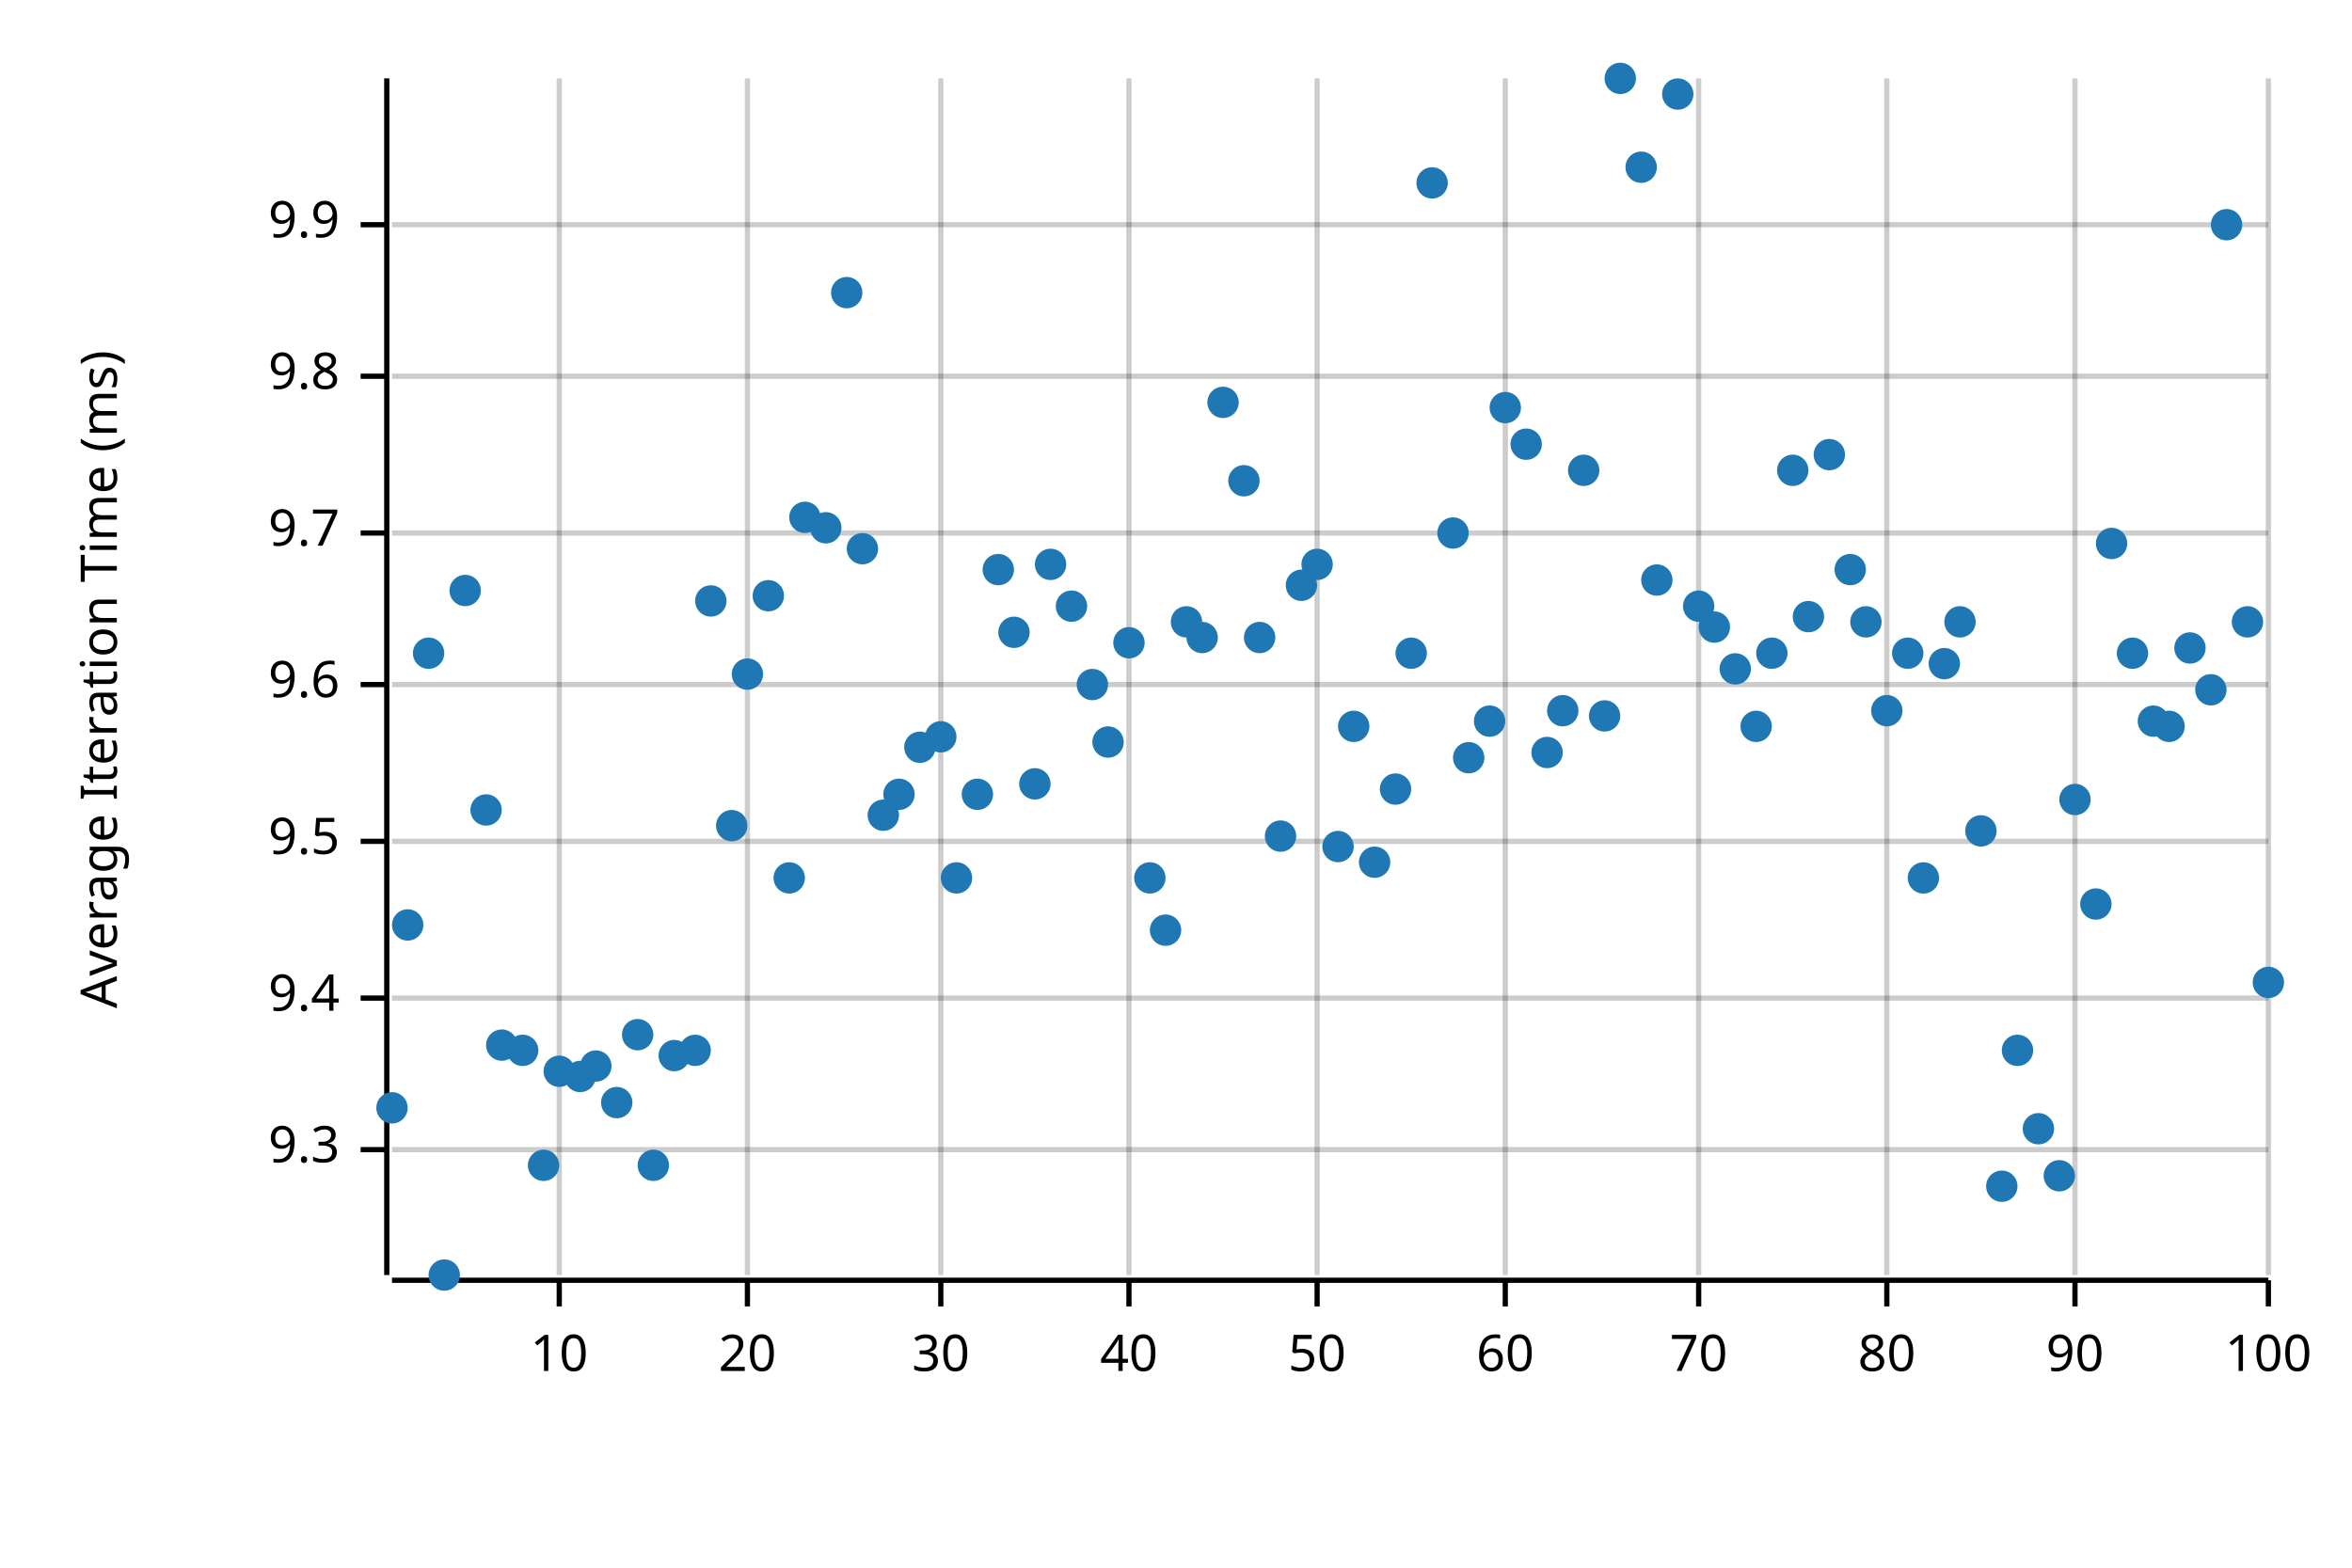
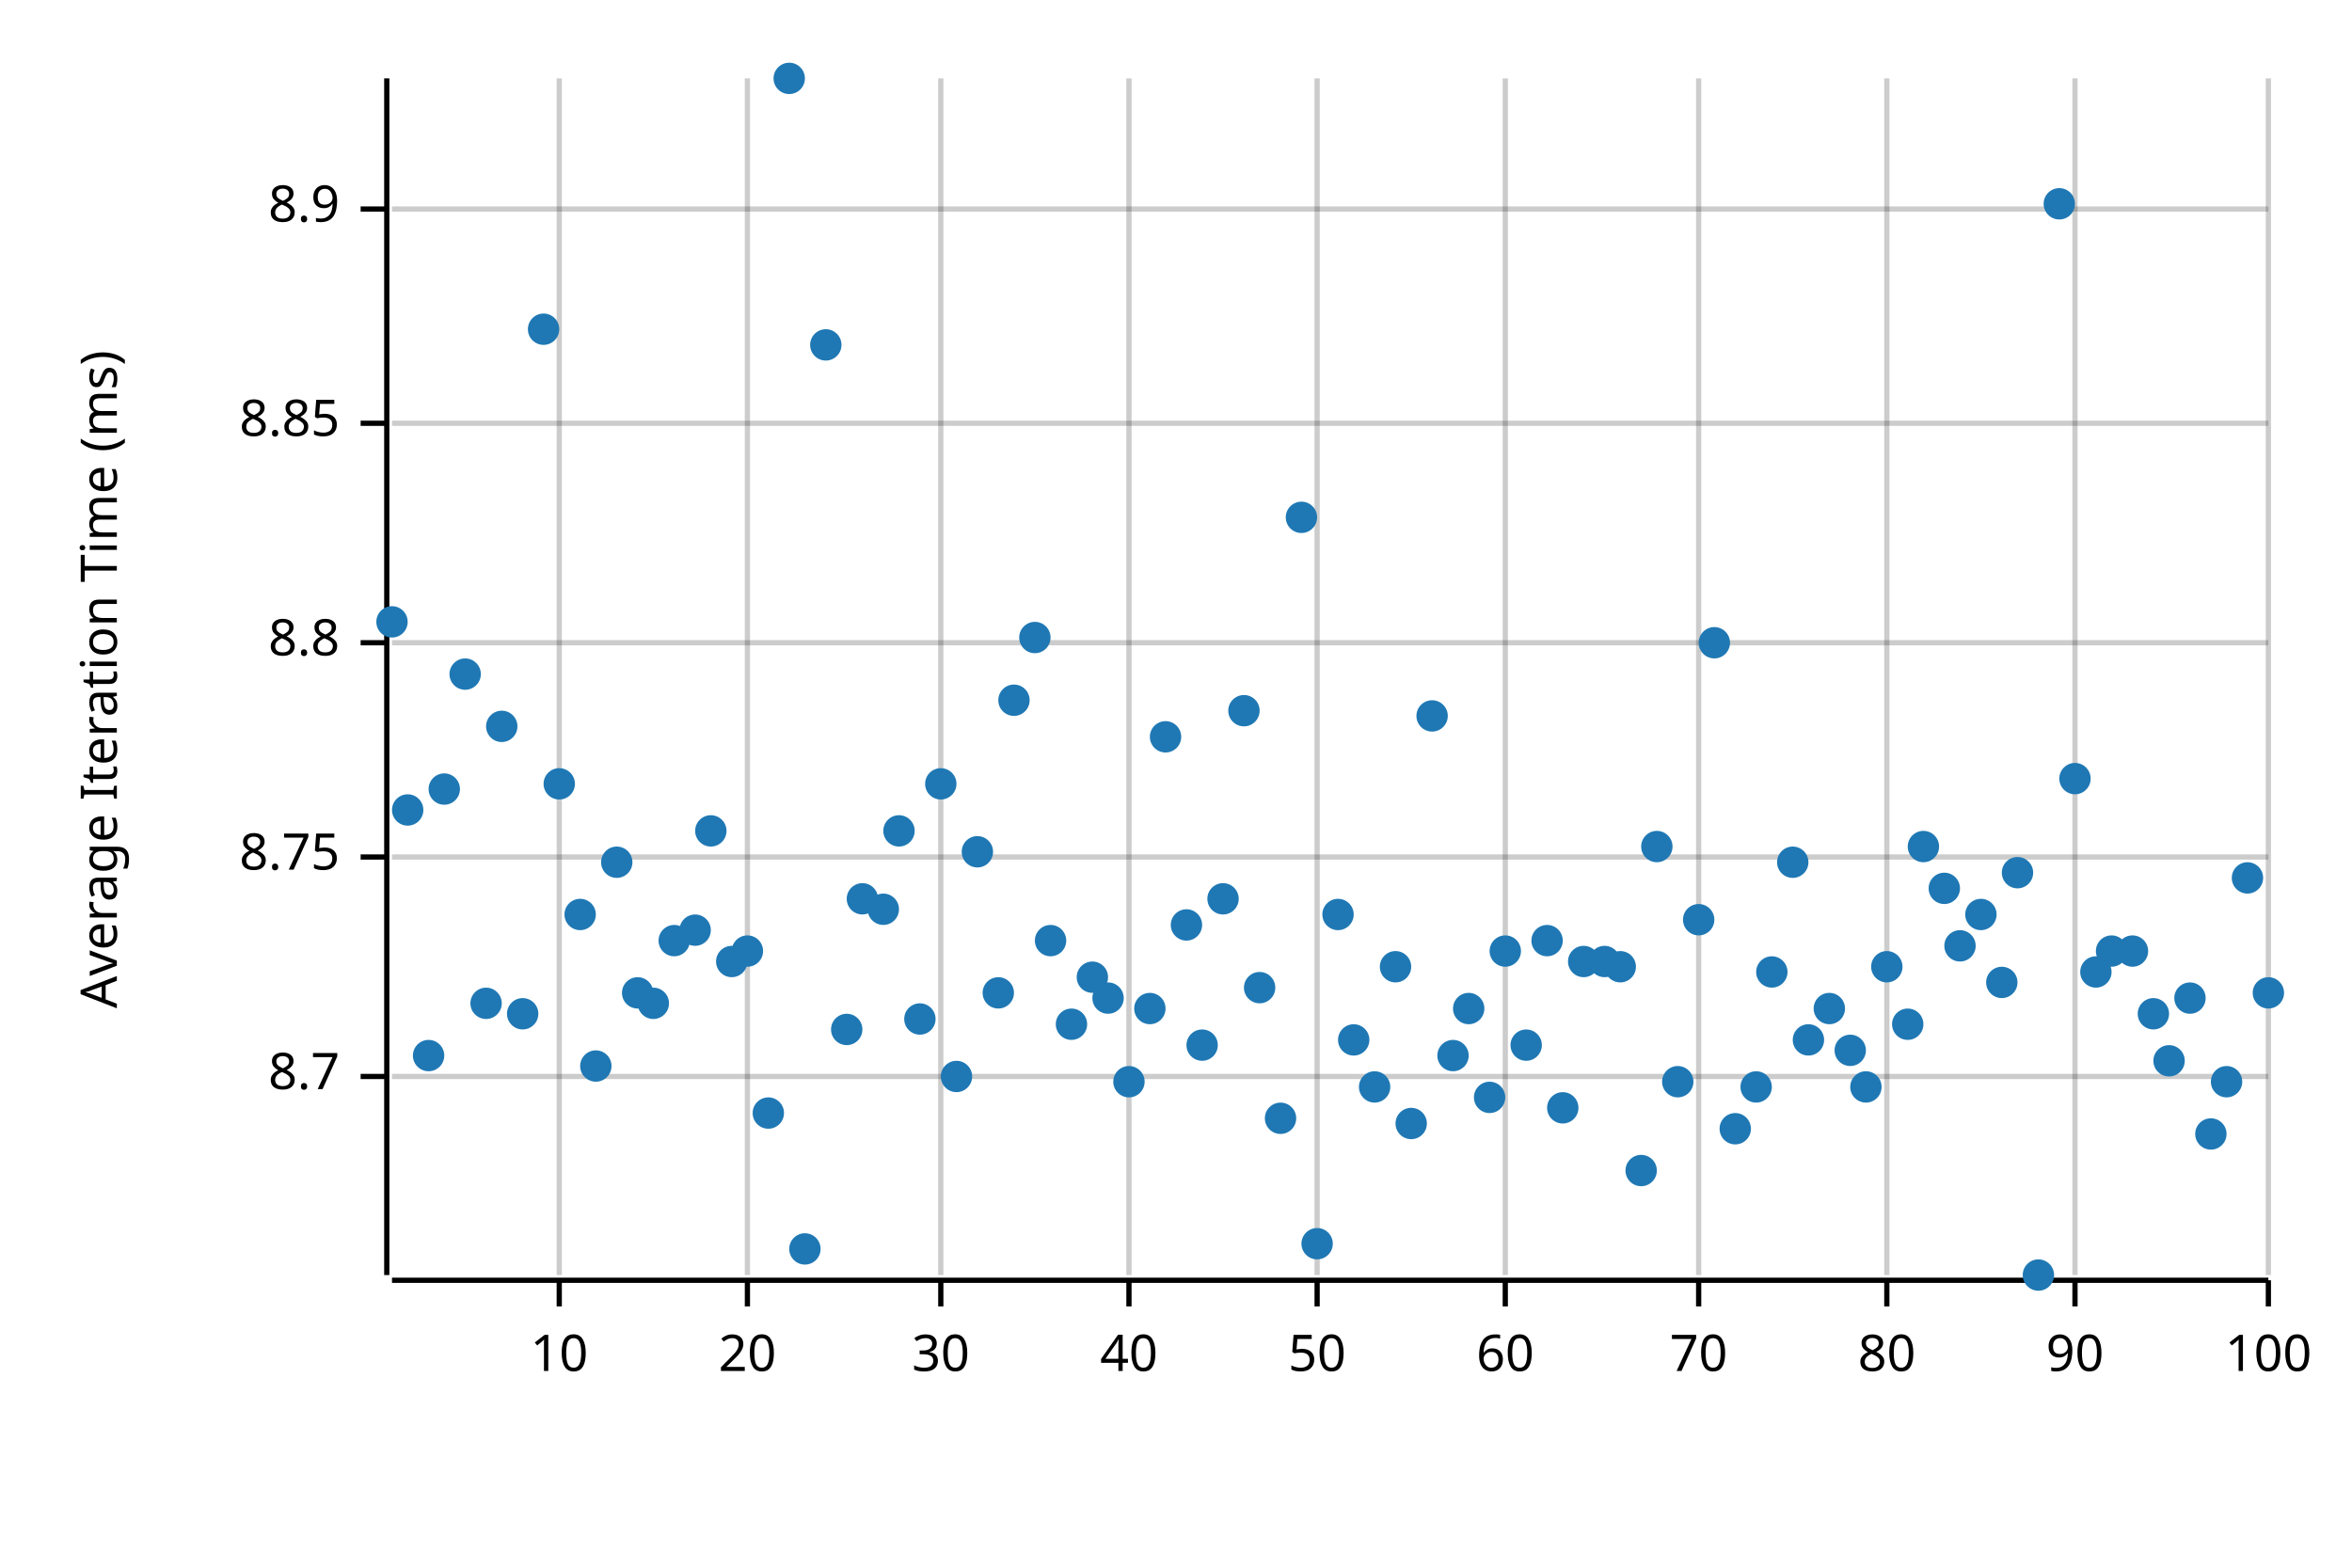
<svg xmlns="http://www.w3.org/2000/svg" width="450" height="300" viewBox="0 0 450 300">
  <text x="15" y="130" dy="0.76em" text-anchor="middle" font-family="sans-serif" font-size="9.677" opacity="1" fill="#000000" transform="rotate(270, 15, 130)">
Average Iteration Time (ms)
</text>
  <line opacity="0.2" stroke="#000000" stroke-width="1" x1="107" y1="244" x2="107" y2="15" />
  <line opacity="0.2" stroke="#000000" stroke-width="1" x1="143" y1="244" x2="143" y2="15" />
  <line opacity="0.2" stroke="#000000" stroke-width="1" x1="180" y1="244" x2="180" y2="15" />
  <line opacity="0.2" stroke="#000000" stroke-width="1" x1="216" y1="244" x2="216" y2="15" />
  <line opacity="0.2" stroke="#000000" stroke-width="1" x1="252" y1="244" x2="252" y2="15" />
  <line opacity="0.2" stroke="#000000" stroke-width="1" x1="288" y1="244" x2="288" y2="15" />
  <line opacity="0.2" stroke="#000000" stroke-width="1" x1="325" y1="244" x2="325" y2="15" />
  <line opacity="0.2" stroke="#000000" stroke-width="1" x1="361" y1="244" x2="361" y2="15" />
  <line opacity="0.2" stroke="#000000" stroke-width="1" x1="397" y1="244" x2="397" y2="15" />
  <line opacity="0.2" stroke="#000000" stroke-width="1" x1="434" y1="244" x2="434" y2="15" />
-   <line opacity="0.2" stroke="#000000" stroke-width="1" x1="75" y1="220" x2="434" y2="220" />
-   <line opacity="0.2" stroke="#000000" stroke-width="1" x1="75" y1="191" x2="434" y2="191" />
-   <line opacity="0.2" stroke="#000000" stroke-width="1" x1="75" y1="161" x2="434" y2="161" />
-   <line opacity="0.2" stroke="#000000" stroke-width="1" x1="75" y1="131" x2="434" y2="131" />
-   <line opacity="0.2" stroke="#000000" stroke-width="1" x1="75" y1="102" x2="434" y2="102" />
-   <line opacity="0.2" stroke="#000000" stroke-width="1" x1="75" y1="72" x2="434" y2="72" />
-   <line opacity="0.2" stroke="#000000" stroke-width="1" x1="75" y1="43" x2="434" y2="43" />
+   <line opacity="0.2" stroke="#000000" stroke-width="1" x1="75" y1="206" x2="434" y2="206" />
+   <line opacity="0.2" stroke="#000000" stroke-width="1" x1="75" y1="164" x2="434" y2="164" />
+   <line opacity="0.2" stroke="#000000" stroke-width="1" x1="75" y1="123" x2="434" y2="123" />
+   <line opacity="0.2" stroke="#000000" stroke-width="1" x1="75" y1="81" x2="434" y2="81" />
+   <line opacity="0.2" stroke="#000000" stroke-width="1" x1="75" y1="40" x2="434" y2="40" />
  <polyline fill="none" opacity="1" stroke="#000000" stroke-width="1" points="74,15 74,244 " />
-   <text x="65" y="220" dy="0.5ex" text-anchor="end" font-family="sans-serif" font-size="9.677" opacity="1" fill="#000000">
- 9.3
+   <text x="65" y="206" dy="0.5ex" text-anchor="end" font-family="sans-serif" font-size="9.677" opacity="1" fill="#000000">
+ 8.7
</text>
-   <polyline fill="none" opacity="1" stroke="#000000" stroke-width="1" points="69,220 74,220 " />
-   <text x="65" y="191" dy="0.5ex" text-anchor="end" font-family="sans-serif" font-size="9.677" opacity="1" fill="#000000">
- 9.4
+   <polyline fill="none" opacity="1" stroke="#000000" stroke-width="1" points="69,206 74,206 " />
+   <text x="65" y="164" dy="0.5ex" text-anchor="end" font-family="sans-serif" font-size="9.677" opacity="1" fill="#000000">
+ 8.75
</text>
-   <polyline fill="none" opacity="1" stroke="#000000" stroke-width="1" points="69,191 74,191 " />
-   <text x="65" y="161" dy="0.5ex" text-anchor="end" font-family="sans-serif" font-size="9.677" opacity="1" fill="#000000">
- 9.5
+   <polyline fill="none" opacity="1" stroke="#000000" stroke-width="1" points="69,164 74,164 " />
+   <text x="65" y="123" dy="0.5ex" text-anchor="end" font-family="sans-serif" font-size="9.677" opacity="1" fill="#000000">
+ 8.8
</text>
-   <polyline fill="none" opacity="1" stroke="#000000" stroke-width="1" points="69,161 74,161 " />
-   <text x="65" y="131" dy="0.5ex" text-anchor="end" font-family="sans-serif" font-size="9.677" opacity="1" fill="#000000">
- 9.6
+   <polyline fill="none" opacity="1" stroke="#000000" stroke-width="1" points="69,123 74,123 " />
+   <text x="65" y="81" dy="0.5ex" text-anchor="end" font-family="sans-serif" font-size="9.677" opacity="1" fill="#000000">
+ 8.85
</text>
-   <polyline fill="none" opacity="1" stroke="#000000" stroke-width="1" points="69,131 74,131 " />
-   <text x="65" y="102" dy="0.5ex" text-anchor="end" font-family="sans-serif" font-size="9.677" opacity="1" fill="#000000">
- 9.7
+   <polyline fill="none" opacity="1" stroke="#000000" stroke-width="1" points="69,81 74,81 " />
+   <text x="65" y="40" dy="0.5ex" text-anchor="end" font-family="sans-serif" font-size="9.677" opacity="1" fill="#000000">
+ 8.9
</text>
-   <polyline fill="none" opacity="1" stroke="#000000" stroke-width="1" points="69,102 74,102 " />
-   <text x="65" y="72" dy="0.5ex" text-anchor="end" font-family="sans-serif" font-size="9.677" opacity="1" fill="#000000">
- 9.8
- </text>
-   <polyline fill="none" opacity="1" stroke="#000000" stroke-width="1" points="69,72 74,72 " />
-   <text x="65" y="43" dy="0.5ex" text-anchor="end" font-family="sans-serif" font-size="9.677" opacity="1" fill="#000000">
- 9.9
- </text>
-   <polyline fill="none" opacity="1" stroke="#000000" stroke-width="1" points="69,43 74,43 " />
+   <polyline fill="none" opacity="1" stroke="#000000" stroke-width="1" points="69,40 74,40 " />
  <polyline fill="none" opacity="1" stroke="#000000" stroke-width="1" points="75,245 434,245 " />
  <text x="107" y="255" dy="0.76em" text-anchor="middle" font-family="sans-serif" font-size="9.677" opacity="1" fill="#000000">
10
</text>
  <polyline fill="none" opacity="1" stroke="#000000" stroke-width="1" points="107,245 107,250 " />
  <text x="143" y="255" dy="0.76em" text-anchor="middle" font-family="sans-serif" font-size="9.677" opacity="1" fill="#000000">
20
</text>
  <polyline fill="none" opacity="1" stroke="#000000" stroke-width="1" points="143,245 143,250 " />
  <text x="180" y="255" dy="0.76em" text-anchor="middle" font-family="sans-serif" font-size="9.677" opacity="1" fill="#000000">
30
</text>
  <polyline fill="none" opacity="1" stroke="#000000" stroke-width="1" points="180,245 180,250 " />
  <text x="216" y="255" dy="0.76em" text-anchor="middle" font-family="sans-serif" font-size="9.677" opacity="1" fill="#000000">
40
</text>
  <polyline fill="none" opacity="1" stroke="#000000" stroke-width="1" points="216,245 216,250 " />
  <text x="252" y="255" dy="0.76em" text-anchor="middle" font-family="sans-serif" font-size="9.677" opacity="1" fill="#000000">
50
</text>
  <polyline fill="none" opacity="1" stroke="#000000" stroke-width="1" points="252,245 252,250 " />
  <text x="288" y="255" dy="0.76em" text-anchor="middle" font-family="sans-serif" font-size="9.677" opacity="1" fill="#000000">
60
</text>
  <polyline fill="none" opacity="1" stroke="#000000" stroke-width="1" points="288,245 288,250 " />
  <text x="325" y="255" dy="0.76em" text-anchor="middle" font-family="sans-serif" font-size="9.677" opacity="1" fill="#000000">
70
</text>
  <polyline fill="none" opacity="1" stroke="#000000" stroke-width="1" points="325,245 325,250 " />
  <text x="361" y="255" dy="0.76em" text-anchor="middle" font-family="sans-serif" font-size="9.677" opacity="1" fill="#000000">
80
</text>
  <polyline fill="none" opacity="1" stroke="#000000" stroke-width="1" points="361,245 361,250 " />
  <text x="397" y="255" dy="0.76em" text-anchor="middle" font-family="sans-serif" font-size="9.677" opacity="1" fill="#000000">
90
</text>
  <polyline fill="none" opacity="1" stroke="#000000" stroke-width="1" points="397,245 397,250 " />
  <text x="434" y="255" dy="0.76em" text-anchor="middle" font-family="sans-serif" font-size="9.677" opacity="1" fill="#000000">
100
</text>
  <polyline fill="none" opacity="1" stroke="#000000" stroke-width="1" points="434,245 434,250 " />
-   <circle cx="75" cy="212" r="3" opacity="1" fill="#1F78B4" stroke="none" stroke-width="1" />
-   <circle cx="78" cy="177" r="3" opacity="1" fill="#1F78B4" stroke="none" stroke-width="1" />
-   <circle cx="82" cy="125" r="3" opacity="1" fill="#1F78B4" stroke="none" stroke-width="1" />
-   <circle cx="85" cy="244" r="3" opacity="1" fill="#1F78B4" stroke="none" stroke-width="1" />
-   <circle cx="89" cy="113" r="3" opacity="1" fill="#1F78B4" stroke="none" stroke-width="1" />
-   <circle cx="93" cy="155" r="3" opacity="1" fill="#1F78B4" stroke="none" stroke-width="1" />
-   <circle cx="96" cy="200" r="3" opacity="1" fill="#1F78B4" stroke="none" stroke-width="1" />
-   <circle cx="100" cy="201" r="3" opacity="1" fill="#1F78B4" stroke="none" stroke-width="1" />
-   <circle cx="104" cy="223" r="3" opacity="1" fill="#1F78B4" stroke="none" stroke-width="1" />
-   <circle cx="107" cy="205" r="3" opacity="1" fill="#1F78B4" stroke="none" stroke-width="1" />
-   <circle cx="111" cy="206" r="3" opacity="1" fill="#1F78B4" stroke="none" stroke-width="1" />
+   <circle cx="75" cy="119" r="3" opacity="1" fill="#1F78B4" stroke="none" stroke-width="1" />
+   <circle cx="78" cy="155" r="3" opacity="1" fill="#1F78B4" stroke="none" stroke-width="1" />
+   <circle cx="82" cy="202" r="3" opacity="1" fill="#1F78B4" stroke="none" stroke-width="1" />
+   <circle cx="85" cy="151" r="3" opacity="1" fill="#1F78B4" stroke="none" stroke-width="1" />
+   <circle cx="89" cy="129" r="3" opacity="1" fill="#1F78B4" stroke="none" stroke-width="1" />
+   <circle cx="93" cy="192" r="3" opacity="1" fill="#1F78B4" stroke="none" stroke-width="1" />
+   <circle cx="96" cy="139" r="3" opacity="1" fill="#1F78B4" stroke="none" stroke-width="1" />
+   <circle cx="100" cy="194" r="3" opacity="1" fill="#1F78B4" stroke="none" stroke-width="1" />
+   <circle cx="104" cy="63" r="3" opacity="1" fill="#1F78B4" stroke="none" stroke-width="1" />
+   <circle cx="107" cy="150" r="3" opacity="1" fill="#1F78B4" stroke="none" stroke-width="1" />
+   <circle cx="111" cy="175" r="3" opacity="1" fill="#1F78B4" stroke="none" stroke-width="1" />
  <circle cx="114" cy="204" r="3" opacity="1" fill="#1F78B4" stroke="none" stroke-width="1" />
-   <circle cx="118" cy="211" r="3" opacity="1" fill="#1F78B4" stroke="none" stroke-width="1" />
-   <circle cx="122" cy="198" r="3" opacity="1" fill="#1F78B4" stroke="none" stroke-width="1" />
-   <circle cx="125" cy="223" r="3" opacity="1" fill="#1F78B4" stroke="none" stroke-width="1" />
-   <circle cx="129" cy="202" r="3" opacity="1" fill="#1F78B4" stroke="none" stroke-width="1" />
-   <circle cx="133" cy="201" r="3" opacity="1" fill="#1F78B4" stroke="none" stroke-width="1" />
-   <circle cx="136" cy="115" r="3" opacity="1" fill="#1F78B4" stroke="none" stroke-width="1" />
-   <circle cx="140" cy="158" r="3" opacity="1" fill="#1F78B4" stroke="none" stroke-width="1" />
-   <circle cx="143" cy="129" r="3" opacity="1" fill="#1F78B4" stroke="none" stroke-width="1" />
-   <circle cx="147" cy="114" r="3" opacity="1" fill="#1F78B4" stroke="none" stroke-width="1" />
-   <circle cx="151" cy="168" r="3" opacity="1" fill="#1F78B4" stroke="none" stroke-width="1" />
-   <circle cx="154" cy="99" r="3" opacity="1" fill="#1F78B4" stroke="none" stroke-width="1" />
-   <circle cx="158" cy="101" r="3" opacity="1" fill="#1F78B4" stroke="none" stroke-width="1" />
-   <circle cx="162" cy="56" r="3" opacity="1" fill="#1F78B4" stroke="none" stroke-width="1" />
-   <circle cx="165" cy="105" r="3" opacity="1" fill="#1F78B4" stroke="none" stroke-width="1" />
-   <circle cx="169" cy="156" r="3" opacity="1" fill="#1F78B4" stroke="none" stroke-width="1" />
-   <circle cx="172" cy="152" r="3" opacity="1" fill="#1F78B4" stroke="none" stroke-width="1" />
-   <circle cx="176" cy="143" r="3" opacity="1" fill="#1F78B4" stroke="none" stroke-width="1" />
-   <circle cx="180" cy="141" r="3" opacity="1" fill="#1F78B4" stroke="none" stroke-width="1" />
-   <circle cx="183" cy="168" r="3" opacity="1" fill="#1F78B4" stroke="none" stroke-width="1" />
-   <circle cx="187" cy="152" r="3" opacity="1" fill="#1F78B4" stroke="none" stroke-width="1" />
-   <circle cx="191" cy="109" r="3" opacity="1" fill="#1F78B4" stroke="none" stroke-width="1" />
-   <circle cx="194" cy="121" r="3" opacity="1" fill="#1F78B4" stroke="none" stroke-width="1" />
-   <circle cx="198" cy="150" r="3" opacity="1" fill="#1F78B4" stroke="none" stroke-width="1" />
-   <circle cx="201" cy="108" r="3" opacity="1" fill="#1F78B4" stroke="none" stroke-width="1" />
-   <circle cx="205" cy="116" r="3" opacity="1" fill="#1F78B4" stroke="none" stroke-width="1" />
-   <circle cx="209" cy="131" r="3" opacity="1" fill="#1F78B4" stroke="none" stroke-width="1" />
-   <circle cx="212" cy="142" r="3" opacity="1" fill="#1F78B4" stroke="none" stroke-width="1" />
-   <circle cx="216" cy="123" r="3" opacity="1" fill="#1F78B4" stroke="none" stroke-width="1" />
-   <circle cx="220" cy="168" r="3" opacity="1" fill="#1F78B4" stroke="none" stroke-width="1" />
-   <circle cx="223" cy="178" r="3" opacity="1" fill="#1F78B4" stroke="none" stroke-width="1" />
-   <circle cx="227" cy="119" r="3" opacity="1" fill="#1F78B4" stroke="none" stroke-width="1" />
-   <circle cx="230" cy="122" r="3" opacity="1" fill="#1F78B4" stroke="none" stroke-width="1" />
-   <circle cx="234" cy="77" r="3" opacity="1" fill="#1F78B4" stroke="none" stroke-width="1" />
-   <circle cx="238" cy="92" r="3" opacity="1" fill="#1F78B4" stroke="none" stroke-width="1" />
-   <circle cx="241" cy="122" r="3" opacity="1" fill="#1F78B4" stroke="none" stroke-width="1" />
-   <circle cx="245" cy="160" r="3" opacity="1" fill="#1F78B4" stroke="none" stroke-width="1" />
-   <circle cx="249" cy="112" r="3" opacity="1" fill="#1F78B4" stroke="none" stroke-width="1" />
-   <circle cx="252" cy="108" r="3" opacity="1" fill="#1F78B4" stroke="none" stroke-width="1" />
-   <circle cx="256" cy="162" r="3" opacity="1" fill="#1F78B4" stroke="none" stroke-width="1" />
-   <circle cx="259" cy="139" r="3" opacity="1" fill="#1F78B4" stroke="none" stroke-width="1" />
-   <circle cx="263" cy="165" r="3" opacity="1" fill="#1F78B4" stroke="none" stroke-width="1" />
-   <circle cx="267" cy="151" r="3" opacity="1" fill="#1F78B4" stroke="none" stroke-width="1" />
-   <circle cx="270" cy="125" r="3" opacity="1" fill="#1F78B4" stroke="none" stroke-width="1" />
-   <circle cx="274" cy="35" r="3" opacity="1" fill="#1F78B4" stroke="none" stroke-width="1" />
-   <circle cx="278" cy="102" r="3" opacity="1" fill="#1F78B4" stroke="none" stroke-width="1" />
-   <circle cx="281" cy="145" r="3" opacity="1" fill="#1F78B4" stroke="none" stroke-width="1" />
-   <circle cx="285" cy="138" r="3" opacity="1" fill="#1F78B4" stroke="none" stroke-width="1" />
-   <circle cx="288" cy="78" r="3" opacity="1" fill="#1F78B4" stroke="none" stroke-width="1" />
-   <circle cx="292" cy="85" r="3" opacity="1" fill="#1F78B4" stroke="none" stroke-width="1" />
-   <circle cx="296" cy="144" r="3" opacity="1" fill="#1F78B4" stroke="none" stroke-width="1" />
-   <circle cx="299" cy="136" r="3" opacity="1" fill="#1F78B4" stroke="none" stroke-width="1" />
-   <circle cx="303" cy="90" r="3" opacity="1" fill="#1F78B4" stroke="none" stroke-width="1" />
-   <circle cx="307" cy="137" r="3" opacity="1" fill="#1F78B4" stroke="none" stroke-width="1" />
-   <circle cx="310" cy="15" r="3" opacity="1" fill="#1F78B4" stroke="none" stroke-width="1" />
-   <circle cx="314" cy="32" r="3" opacity="1" fill="#1F78B4" stroke="none" stroke-width="1" />
-   <circle cx="317" cy="111" r="3" opacity="1" fill="#1F78B4" stroke="none" stroke-width="1" />
-   <circle cx="321" cy="18" r="3" opacity="1" fill="#1F78B4" stroke="none" stroke-width="1" />
-   <circle cx="325" cy="116" r="3" opacity="1" fill="#1F78B4" stroke="none" stroke-width="1" />
-   <circle cx="328" cy="120" r="3" opacity="1" fill="#1F78B4" stroke="none" stroke-width="1" />
-   <circle cx="332" cy="128" r="3" opacity="1" fill="#1F78B4" stroke="none" stroke-width="1" />
-   <circle cx="336" cy="139" r="3" opacity="1" fill="#1F78B4" stroke="none" stroke-width="1" />
-   <circle cx="339" cy="125" r="3" opacity="1" fill="#1F78B4" stroke="none" stroke-width="1" />
-   <circle cx="343" cy="90" r="3" opacity="1" fill="#1F78B4" stroke="none" stroke-width="1" />
-   <circle cx="346" cy="118" r="3" opacity="1" fill="#1F78B4" stroke="none" stroke-width="1" />
-   <circle cx="350" cy="87" r="3" opacity="1" fill="#1F78B4" stroke="none" stroke-width="1" />
-   <circle cx="354" cy="109" r="3" opacity="1" fill="#1F78B4" stroke="none" stroke-width="1" />
-   <circle cx="357" cy="119" r="3" opacity="1" fill="#1F78B4" stroke="none" stroke-width="1" />
-   <circle cx="361" cy="136" r="3" opacity="1" fill="#1F78B4" stroke="none" stroke-width="1" />
-   <circle cx="365" cy="125" r="3" opacity="1" fill="#1F78B4" stroke="none" stroke-width="1" />
-   <circle cx="368" cy="168" r="3" opacity="1" fill="#1F78B4" stroke="none" stroke-width="1" />
-   <circle cx="372" cy="127" r="3" opacity="1" fill="#1F78B4" stroke="none" stroke-width="1" />
-   <circle cx="375" cy="119" r="3" opacity="1" fill="#1F78B4" stroke="none" stroke-width="1" />
-   <circle cx="379" cy="159" r="3" opacity="1" fill="#1F78B4" stroke="none" stroke-width="1" />
-   <circle cx="383" cy="227" r="3" opacity="1" fill="#1F78B4" stroke="none" stroke-width="1" />
-   <circle cx="386" cy="201" r="3" opacity="1" fill="#1F78B4" stroke="none" stroke-width="1" />
-   <circle cx="390" cy="216" r="3" opacity="1" fill="#1F78B4" stroke="none" stroke-width="1" />
-   <circle cx="394" cy="225" r="3" opacity="1" fill="#1F78B4" stroke="none" stroke-width="1" />
-   <circle cx="397" cy="153" r="3" opacity="1" fill="#1F78B4" stroke="none" stroke-width="1" />
-   <circle cx="401" cy="173" r="3" opacity="1" fill="#1F78B4" stroke="none" stroke-width="1" />
-   <circle cx="404" cy="104" r="3" opacity="1" fill="#1F78B4" stroke="none" stroke-width="1" />
-   <circle cx="408" cy="125" r="3" opacity="1" fill="#1F78B4" stroke="none" stroke-width="1" />
-   <circle cx="412" cy="138" r="3" opacity="1" fill="#1F78B4" stroke="none" stroke-width="1" />
-   <circle cx="415" cy="139" r="3" opacity="1" fill="#1F78B4" stroke="none" stroke-width="1" />
-   <circle cx="419" cy="124" r="3" opacity="1" fill="#1F78B4" stroke="none" stroke-width="1" />
-   <circle cx="423" cy="132" r="3" opacity="1" fill="#1F78B4" stroke="none" stroke-width="1" />
-   <circle cx="426" cy="43" r="3" opacity="1" fill="#1F78B4" stroke="none" stroke-width="1" />
-   <circle cx="430" cy="119" r="3" opacity="1" fill="#1F78B4" stroke="none" stroke-width="1" />
-   <circle cx="434" cy="188" r="3" opacity="1" fill="#1F78B4" stroke="none" stroke-width="1" />
+   <circle cx="118" cy="165" r="3" opacity="1" fill="#1F78B4" stroke="none" stroke-width="1" />
+   <circle cx="122" cy="190" r="3" opacity="1" fill="#1F78B4" stroke="none" stroke-width="1" />
+   <circle cx="125" cy="192" r="3" opacity="1" fill="#1F78B4" stroke="none" stroke-width="1" />
+   <circle cx="129" cy="180" r="3" opacity="1" fill="#1F78B4" stroke="none" stroke-width="1" />
+   <circle cx="133" cy="178" r="3" opacity="1" fill="#1F78B4" stroke="none" stroke-width="1" />
+   <circle cx="136" cy="159" r="3" opacity="1" fill="#1F78B4" stroke="none" stroke-width="1" />
+   <circle cx="140" cy="184" r="3" opacity="1" fill="#1F78B4" stroke="none" stroke-width="1" />
+   <circle cx="143" cy="182" r="3" opacity="1" fill="#1F78B4" stroke="none" stroke-width="1" />
+   <circle cx="147" cy="213" r="3" opacity="1" fill="#1F78B4" stroke="none" stroke-width="1" />
+   <circle cx="151" cy="15" r="3" opacity="1" fill="#1F78B4" stroke="none" stroke-width="1" />
+   <circle cx="154" cy="239" r="3" opacity="1" fill="#1F78B4" stroke="none" stroke-width="1" />
+   <circle cx="158" cy="66" r="3" opacity="1" fill="#1F78B4" stroke="none" stroke-width="1" />
+   <circle cx="162" cy="197" r="3" opacity="1" fill="#1F78B4" stroke="none" stroke-width="1" />
+   <circle cx="165" cy="172" r="3" opacity="1" fill="#1F78B4" stroke="none" stroke-width="1" />
+   <circle cx="169" cy="174" r="3" opacity="1" fill="#1F78B4" stroke="none" stroke-width="1" />
+   <circle cx="172" cy="159" r="3" opacity="1" fill="#1F78B4" stroke="none" stroke-width="1" />
+   <circle cx="176" cy="195" r="3" opacity="1" fill="#1F78B4" stroke="none" stroke-width="1" />
+   <circle cx="180" cy="150" r="3" opacity="1" fill="#1F78B4" stroke="none" stroke-width="1" />
+   <circle cx="183" cy="206" r="3" opacity="1" fill="#1F78B4" stroke="none" stroke-width="1" />
+   <circle cx="187" cy="163" r="3" opacity="1" fill="#1F78B4" stroke="none" stroke-width="1" />
+   <circle cx="191" cy="190" r="3" opacity="1" fill="#1F78B4" stroke="none" stroke-width="1" />
+   <circle cx="194" cy="134" r="3" opacity="1" fill="#1F78B4" stroke="none" stroke-width="1" />
+   <circle cx="198" cy="122" r="3" opacity="1" fill="#1F78B4" stroke="none" stroke-width="1" />
+   <circle cx="201" cy="180" r="3" opacity="1" fill="#1F78B4" stroke="none" stroke-width="1" />
+   <circle cx="205" cy="196" r="3" opacity="1" fill="#1F78B4" stroke="none" stroke-width="1" />
+   <circle cx="209" cy="187" r="3" opacity="1" fill="#1F78B4" stroke="none" stroke-width="1" />
+   <circle cx="212" cy="191" r="3" opacity="1" fill="#1F78B4" stroke="none" stroke-width="1" />
+   <circle cx="216" cy="207" r="3" opacity="1" fill="#1F78B4" stroke="none" stroke-width="1" />
+   <circle cx="220" cy="193" r="3" opacity="1" fill="#1F78B4" stroke="none" stroke-width="1" />
+   <circle cx="223" cy="141" r="3" opacity="1" fill="#1F78B4" stroke="none" stroke-width="1" />
+   <circle cx="227" cy="177" r="3" opacity="1" fill="#1F78B4" stroke="none" stroke-width="1" />
+   <circle cx="230" cy="200" r="3" opacity="1" fill="#1F78B4" stroke="none" stroke-width="1" />
+   <circle cx="234" cy="172" r="3" opacity="1" fill="#1F78B4" stroke="none" stroke-width="1" />
+   <circle cx="238" cy="136" r="3" opacity="1" fill="#1F78B4" stroke="none" stroke-width="1" />
+   <circle cx="241" cy="189" r="3" opacity="1" fill="#1F78B4" stroke="none" stroke-width="1" />
+   <circle cx="245" cy="214" r="3" opacity="1" fill="#1F78B4" stroke="none" stroke-width="1" />
+   <circle cx="249" cy="99" r="3" opacity="1" fill="#1F78B4" stroke="none" stroke-width="1" />
+   <circle cx="252" cy="238" r="3" opacity="1" fill="#1F78B4" stroke="none" stroke-width="1" />
+   <circle cx="256" cy="175" r="3" opacity="1" fill="#1F78B4" stroke="none" stroke-width="1" />
+   <circle cx="259" cy="199" r="3" opacity="1" fill="#1F78B4" stroke="none" stroke-width="1" />
+   <circle cx="263" cy="208" r="3" opacity="1" fill="#1F78B4" stroke="none" stroke-width="1" />
+   <circle cx="267" cy="185" r="3" opacity="1" fill="#1F78B4" stroke="none" stroke-width="1" />
+   <circle cx="270" cy="215" r="3" opacity="1" fill="#1F78B4" stroke="none" stroke-width="1" />
+   <circle cx="274" cy="137" r="3" opacity="1" fill="#1F78B4" stroke="none" stroke-width="1" />
+   <circle cx="278" cy="202" r="3" opacity="1" fill="#1F78B4" stroke="none" stroke-width="1" />
+   <circle cx="281" cy="193" r="3" opacity="1" fill="#1F78B4" stroke="none" stroke-width="1" />
+   <circle cx="285" cy="210" r="3" opacity="1" fill="#1F78B4" stroke="none" stroke-width="1" />
+   <circle cx="288" cy="182" r="3" opacity="1" fill="#1F78B4" stroke="none" stroke-width="1" />
+   <circle cx="292" cy="200" r="3" opacity="1" fill="#1F78B4" stroke="none" stroke-width="1" />
+   <circle cx="296" cy="180" r="3" opacity="1" fill="#1F78B4" stroke="none" stroke-width="1" />
+   <circle cx="299" cy="212" r="3" opacity="1" fill="#1F78B4" stroke="none" stroke-width="1" />
+   <circle cx="303" cy="184" r="3" opacity="1" fill="#1F78B4" stroke="none" stroke-width="1" />
+   <circle cx="307" cy="184" r="3" opacity="1" fill="#1F78B4" stroke="none" stroke-width="1" />
+   <circle cx="310" cy="185" r="3" opacity="1" fill="#1F78B4" stroke="none" stroke-width="1" />
+   <circle cx="314" cy="224" r="3" opacity="1" fill="#1F78B4" stroke="none" stroke-width="1" />
+   <circle cx="317" cy="162" r="3" opacity="1" fill="#1F78B4" stroke="none" stroke-width="1" />
+   <circle cx="321" cy="207" r="3" opacity="1" fill="#1F78B4" stroke="none" stroke-width="1" />
+   <circle cx="325" cy="176" r="3" opacity="1" fill="#1F78B4" stroke="none" stroke-width="1" />
+   <circle cx="328" cy="123" r="3" opacity="1" fill="#1F78B4" stroke="none" stroke-width="1" />
+   <circle cx="332" cy="216" r="3" opacity="1" fill="#1F78B4" stroke="none" stroke-width="1" />
+   <circle cx="336" cy="208" r="3" opacity="1" fill="#1F78B4" stroke="none" stroke-width="1" />
+   <circle cx="339" cy="186" r="3" opacity="1" fill="#1F78B4" stroke="none" stroke-width="1" />
+   <circle cx="343" cy="165" r="3" opacity="1" fill="#1F78B4" stroke="none" stroke-width="1" />
+   <circle cx="346" cy="199" r="3" opacity="1" fill="#1F78B4" stroke="none" stroke-width="1" />
+   <circle cx="350" cy="193" r="3" opacity="1" fill="#1F78B4" stroke="none" stroke-width="1" />
+   <circle cx="354" cy="201" r="3" opacity="1" fill="#1F78B4" stroke="none" stroke-width="1" />
+   <circle cx="357" cy="208" r="3" opacity="1" fill="#1F78B4" stroke="none" stroke-width="1" />
+   <circle cx="361" cy="185" r="3" opacity="1" fill="#1F78B4" stroke="none" stroke-width="1" />
+   <circle cx="365" cy="196" r="3" opacity="1" fill="#1F78B4" stroke="none" stroke-width="1" />
+   <circle cx="368" cy="162" r="3" opacity="1" fill="#1F78B4" stroke="none" stroke-width="1" />
+   <circle cx="372" cy="170" r="3" opacity="1" fill="#1F78B4" stroke="none" stroke-width="1" />
+   <circle cx="375" cy="181" r="3" opacity="1" fill="#1F78B4" stroke="none" stroke-width="1" />
+   <circle cx="379" cy="175" r="3" opacity="1" fill="#1F78B4" stroke="none" stroke-width="1" />
+   <circle cx="383" cy="188" r="3" opacity="1" fill="#1F78B4" stroke="none" stroke-width="1" />
+   <circle cx="386" cy="167" r="3" opacity="1" fill="#1F78B4" stroke="none" stroke-width="1" />
+   <circle cx="390" cy="244" r="3" opacity="1" fill="#1F78B4" stroke="none" stroke-width="1" />
+   <circle cx="394" cy="39" r="3" opacity="1" fill="#1F78B4" stroke="none" stroke-width="1" />
+   <circle cx="397" cy="149" r="3" opacity="1" fill="#1F78B4" stroke="none" stroke-width="1" />
+   <circle cx="401" cy="186" r="3" opacity="1" fill="#1F78B4" stroke="none" stroke-width="1" />
+   <circle cx="404" cy="182" r="3" opacity="1" fill="#1F78B4" stroke="none" stroke-width="1" />
+   <circle cx="408" cy="182" r="3" opacity="1" fill="#1F78B4" stroke="none" stroke-width="1" />
+   <circle cx="412" cy="194" r="3" opacity="1" fill="#1F78B4" stroke="none" stroke-width="1" />
+   <circle cx="415" cy="203" r="3" opacity="1" fill="#1F78B4" stroke="none" stroke-width="1" />
+   <circle cx="419" cy="191" r="3" opacity="1" fill="#1F78B4" stroke="none" stroke-width="1" />
+   <circle cx="423" cy="217" r="3" opacity="1" fill="#1F78B4" stroke="none" stroke-width="1" />
+   <circle cx="426" cy="207" r="3" opacity="1" fill="#1F78B4" stroke="none" stroke-width="1" />
+   <circle cx="430" cy="168" r="3" opacity="1" fill="#1F78B4" stroke="none" stroke-width="1" />
+   <circle cx="434" cy="190" r="3" opacity="1" fill="#1F78B4" stroke="none" stroke-width="1" />
</svg>
